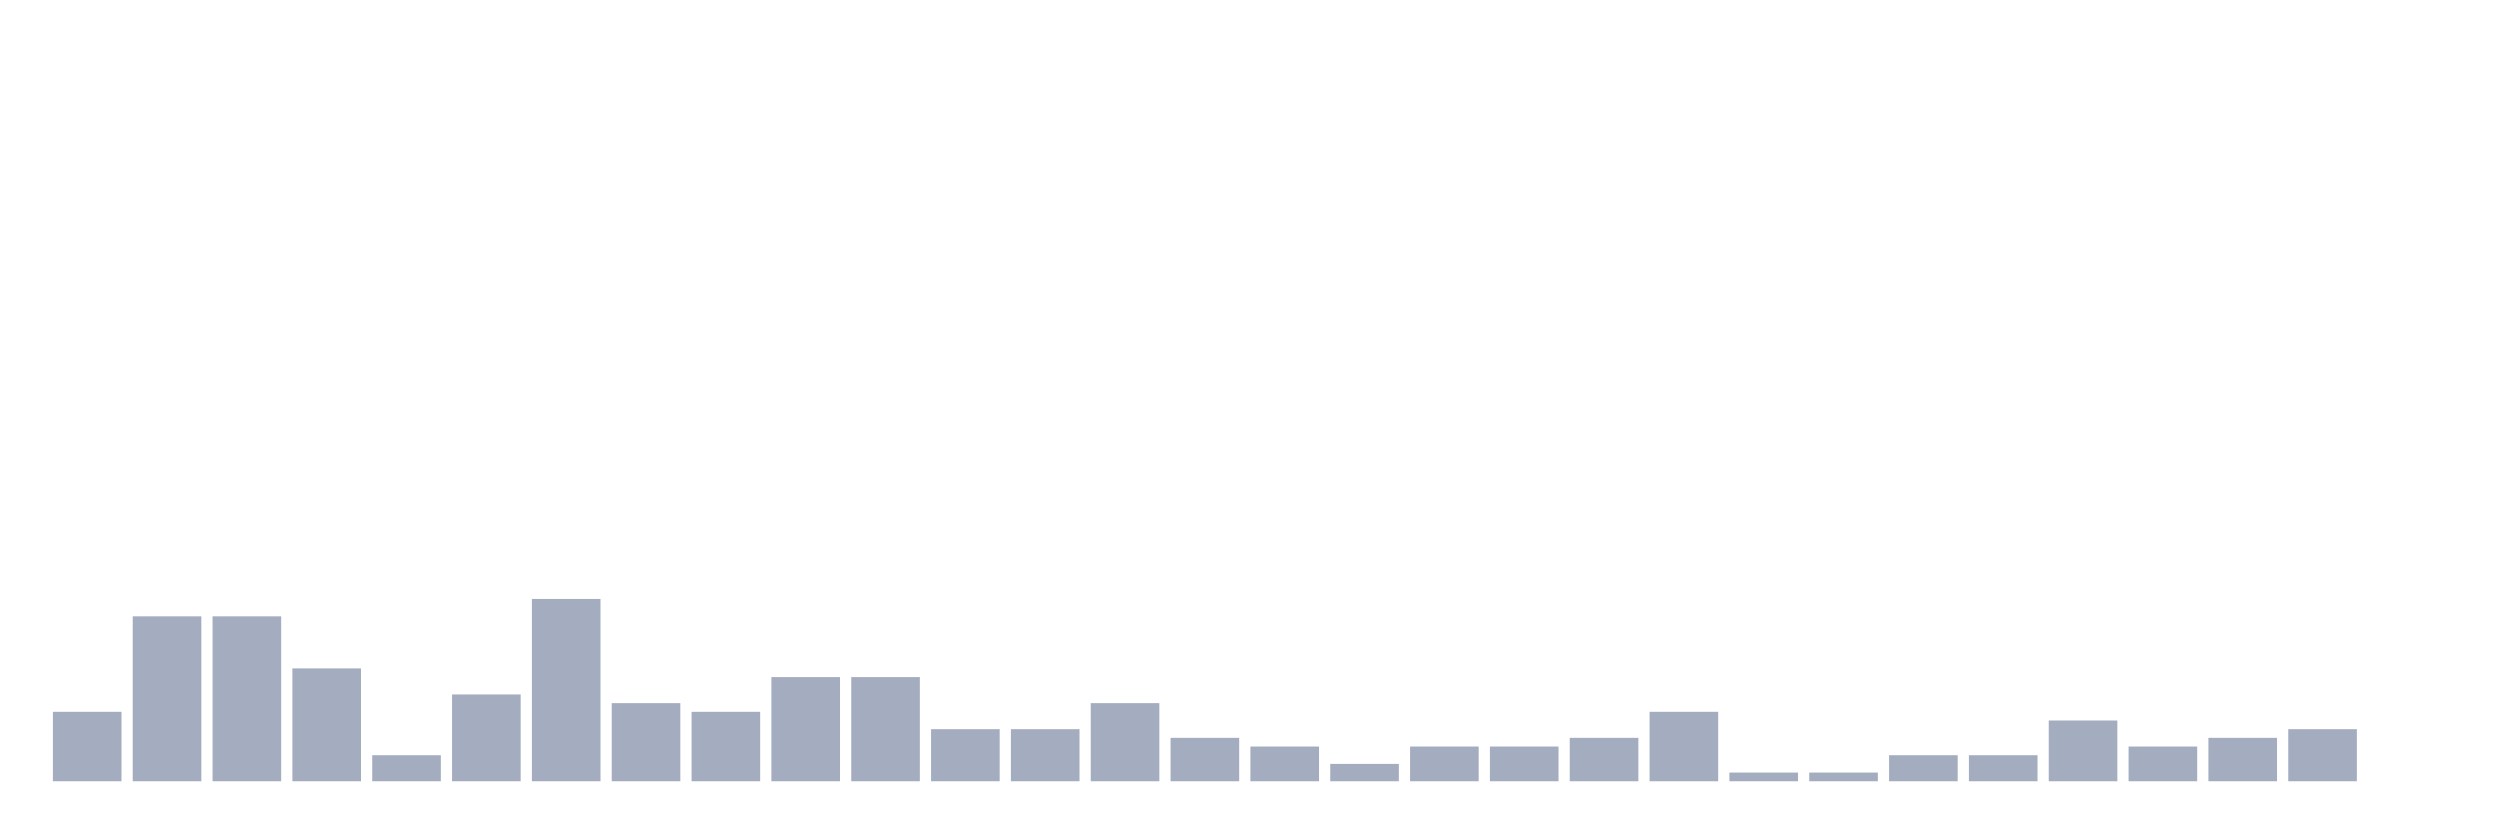
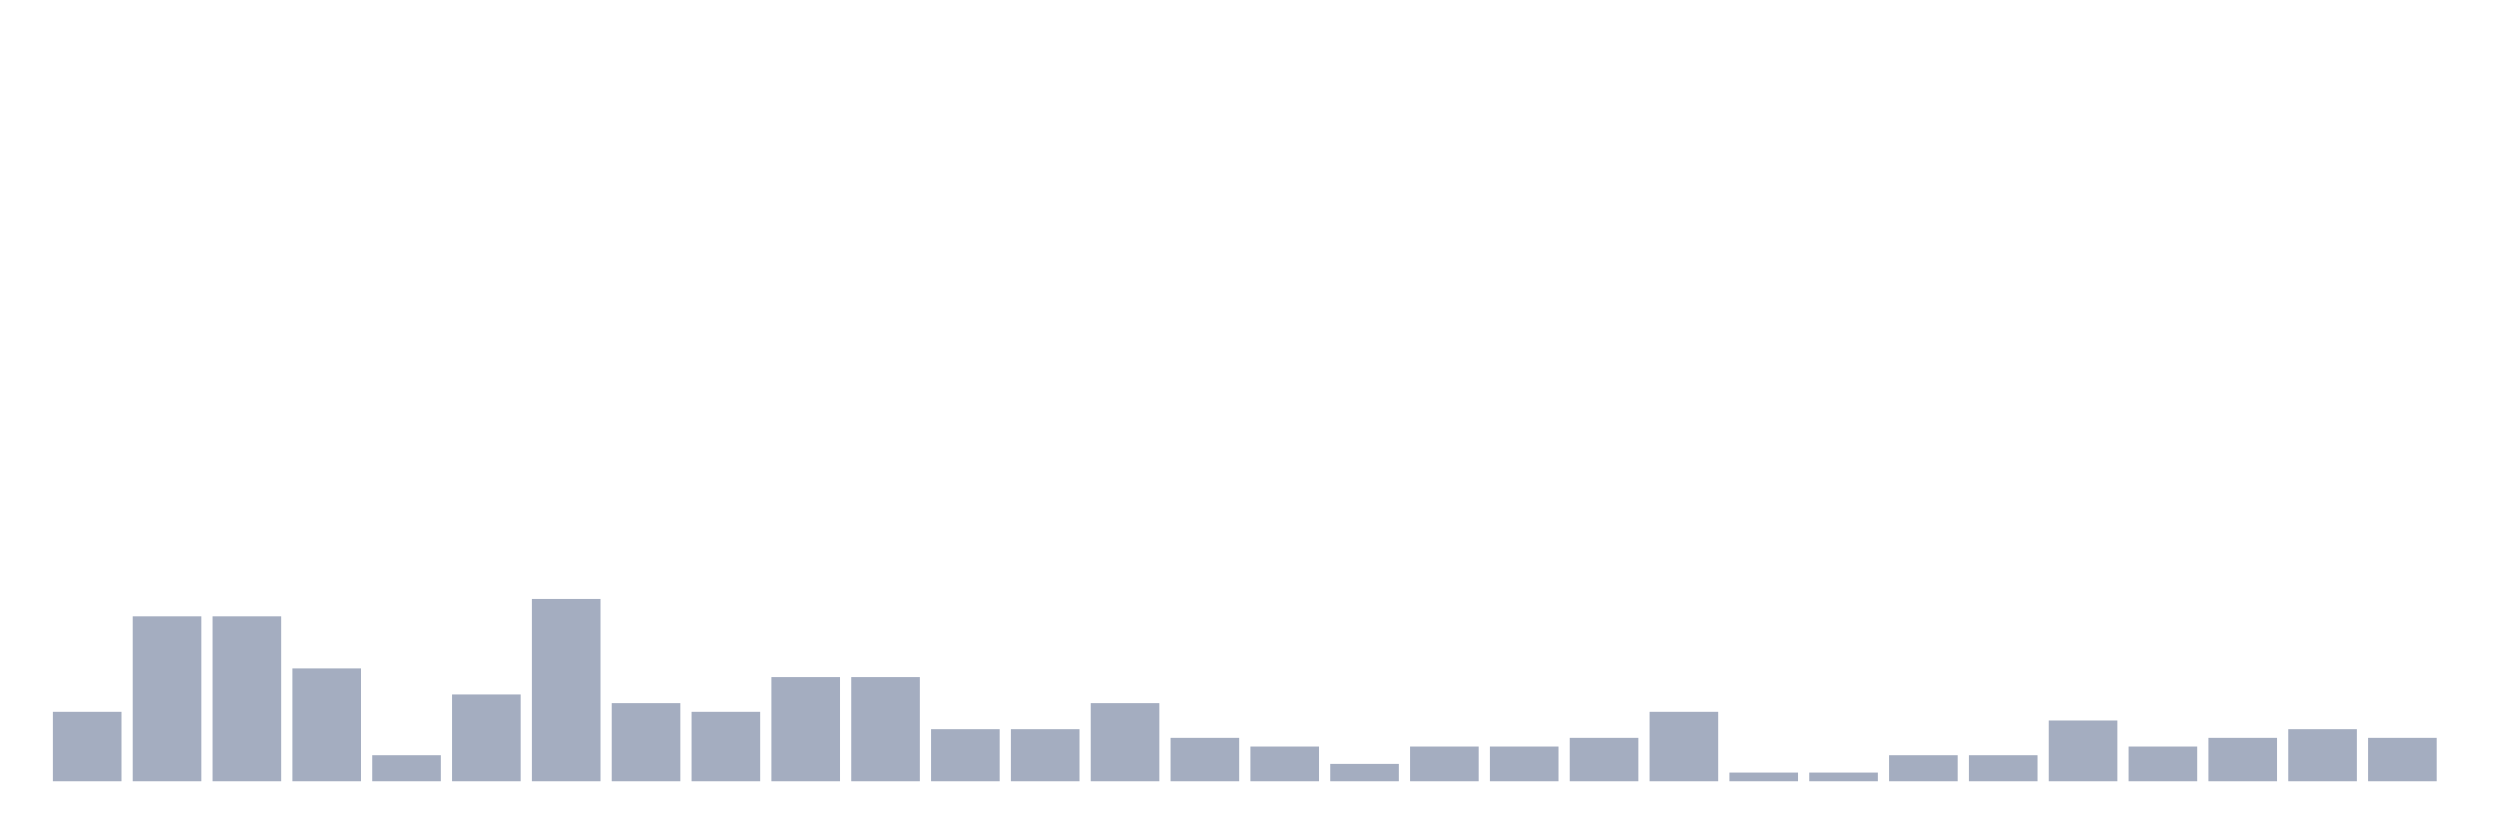
<svg xmlns="http://www.w3.org/2000/svg" viewBox="0 0 480 160">
  <g transform="translate(10,10)">
    <rect class="bar" x="0.153" width="13.175" y="126.667" height="13.333" fill="rgb(164,173,192)" />
    <rect class="bar" x="15.482" width="13.175" y="108.333" height="31.667" fill="rgb(164,173,192)" />
    <rect class="bar" x="30.81" width="13.175" y="108.333" height="31.667" fill="rgb(164,173,192)" />
    <rect class="bar" x="46.138" width="13.175" y="118.333" height="21.667" fill="rgb(164,173,192)" />
    <rect class="bar" x="61.466" width="13.175" y="135" height="5" fill="rgb(164,173,192)" />
    <rect class="bar" x="76.794" width="13.175" y="123.333" height="16.667" fill="rgb(164,173,192)" />
    <rect class="bar" x="92.123" width="13.175" y="105" height="35" fill="rgb(164,173,192)" />
    <rect class="bar" x="107.451" width="13.175" y="125" height="15" fill="rgb(164,173,192)" />
    <rect class="bar" x="122.779" width="13.175" y="126.667" height="13.333" fill="rgb(164,173,192)" />
    <rect class="bar" x="138.107" width="13.175" y="120" height="20" fill="rgb(164,173,192)" />
    <rect class="bar" x="153.436" width="13.175" y="120" height="20" fill="rgb(164,173,192)" />
    <rect class="bar" x="168.764" width="13.175" y="130" height="10" fill="rgb(164,173,192)" />
    <rect class="bar" x="184.092" width="13.175" y="130" height="10" fill="rgb(164,173,192)" />
    <rect class="bar" x="199.42" width="13.175" y="125" height="15" fill="rgb(164,173,192)" />
    <rect class="bar" x="214.748" width="13.175" y="131.667" height="8.333" fill="rgb(164,173,192)" />
    <rect class="bar" x="230.077" width="13.175" y="133.333" height="6.667" fill="rgb(164,173,192)" />
    <rect class="bar" x="245.405" width="13.175" y="136.667" height="3.333" fill="rgb(164,173,192)" />
    <rect class="bar" x="260.733" width="13.175" y="133.333" height="6.667" fill="rgb(164,173,192)" />
    <rect class="bar" x="276.061" width="13.175" y="133.333" height="6.667" fill="rgb(164,173,192)" />
    <rect class="bar" x="291.39" width="13.175" y="131.667" height="8.333" fill="rgb(164,173,192)" />
    <rect class="bar" x="306.718" width="13.175" y="126.667" height="13.333" fill="rgb(164,173,192)" />
    <rect class="bar" x="322.046" width="13.175" y="138.333" height="1.667" fill="rgb(164,173,192)" />
    <rect class="bar" x="337.374" width="13.175" y="138.333" height="1.667" fill="rgb(164,173,192)" />
    <rect class="bar" x="352.702" width="13.175" y="135" height="5" fill="rgb(164,173,192)" />
    <rect class="bar" x="368.031" width="13.175" y="135" height="5" fill="rgb(164,173,192)" />
    <rect class="bar" x="383.359" width="13.175" y="128.333" height="11.667" fill="rgb(164,173,192)" />
    <rect class="bar" x="398.687" width="13.175" y="133.333" height="6.667" fill="rgb(164,173,192)" />
    <rect class="bar" x="414.015" width="13.175" y="131.667" height="8.333" fill="rgb(164,173,192)" />
    <rect class="bar" x="429.344" width="13.175" y="130" height="10" fill="rgb(164,173,192)" />
-     <rect class="bar" x="444.672" width="13.175" y="140" height="0" fill="rgb(164,173,192)" />
+     <rect class="bar" x="444.672" width="13.175" y="131.667" height="8.333" fill="rgb(164,173,192)" />
  </g>
</svg>
